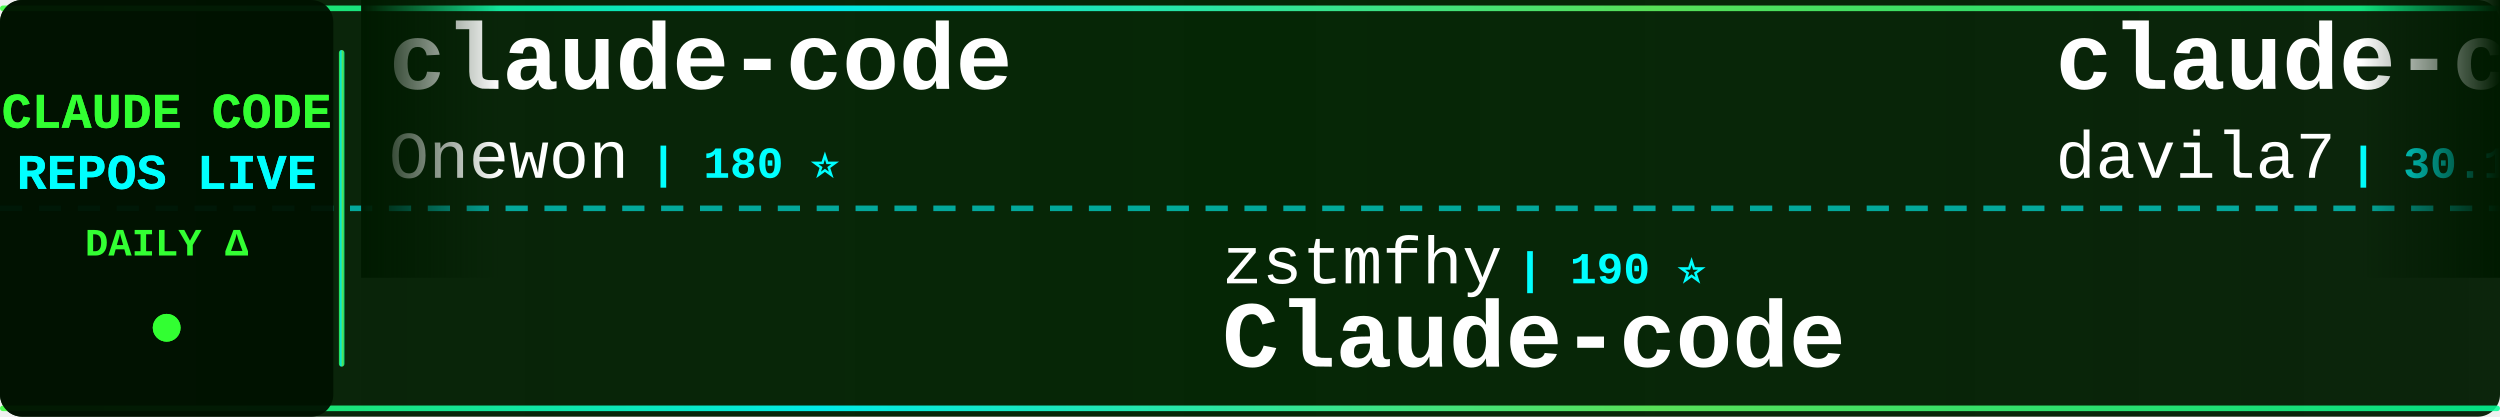
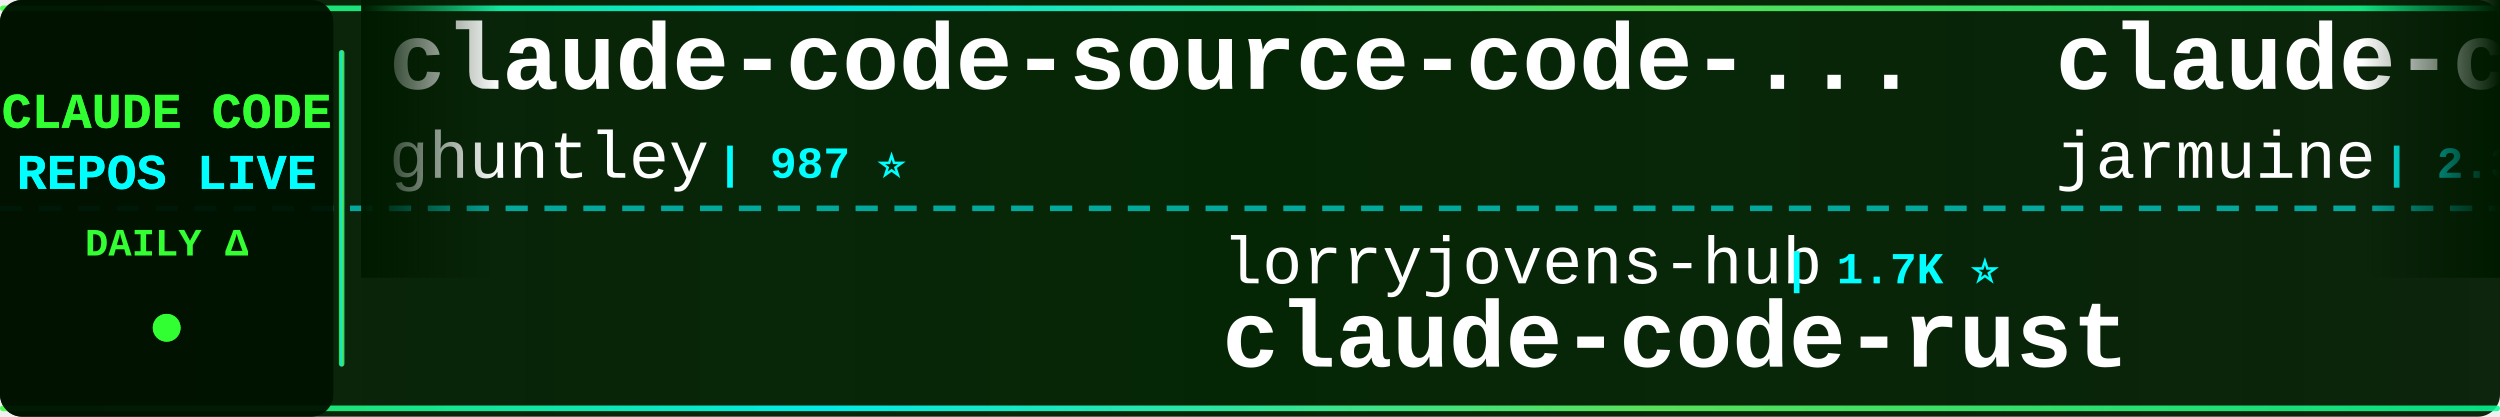
<svg xmlns="http://www.w3.org/2000/svg" width="900" height="150">
  <defs>
    <linearGradient id="tickerBg" x1="0%" y1="0%" x2="100%" y2="0%">
      <stop offset="0%" style="stop-color:#001a00;stop-opacity:0.95" />
      <stop offset="50%" style="stop-color:#002200;stop-opacity:0.98" />
      <stop offset="100%" style="stop-color:#001a00;stop-opacity:0.95" />
    </linearGradient>
    <linearGradient id="borderGrad" x1="0%" y1="0%" x2="100%" y2="0%">
      <stop offset="0%" style="stop-color:#33ff33;stop-opacity:0.85">
        <animate attributeName="stop-opacity" values="0.85;1;0.85" dur="2s" repeatCount="indefinite" />
      </stop>
      <stop offset="33%" style="stop-color:#00ffff;stop-opacity:0.9">
        <animate attributeName="stop-opacity" values="0.9;1;0.9" dur="2.2s" repeatCount="indefinite" />
      </stop>
      <stop offset="66%" style="stop-color:#66ff66;stop-opacity:0.85">
        <animate attributeName="stop-opacity" values="0.85;1;0.85" dur="1.8s" repeatCount="indefinite" />
      </stop>
      <stop offset="100%" style="stop-color:#00ff99;stop-opacity:0.85">
        <animate attributeName="stop-opacity" values="0.85;1;0.85" dur="2s" repeatCount="indefinite" />
      </stop>
    </linearGradient>
    <filter id="textGlow">
      <feGaussianBlur stdDeviation="0.1" result="coloredBlur" />
      <feMerge>
        <feMergeNode in="coloredBlur" />
        <feMergeNode in="SourceGraphic" />
      </feMerge>
    </filter>
    <filter id="metricGlow">
      <feGaussianBlur stdDeviation="0.2" result="coloredBlur" />
      <feMerge>
        <feMergeNode in="coloredBlur" />
        <feMergeNode in="SourceGraphic" />
      </feMerge>
    </filter>
    <linearGradient id="leftFade" x1="0%" y1="0%" x2="100%" y2="0%">
      <stop offset="0%" style="stop-color:#001a00;stop-opacity:1" />
      <stop offset="100%" style="stop-color:#001a00;stop-opacity:0" />
    </linearGradient>
    <linearGradient id="rightFade" x1="0%" y1="0%" x2="100%" y2="0%">
      <stop offset="0%" style="stop-color:#001a00;stop-opacity:0" />
      <stop offset="100%" style="stop-color:#001a00;stop-opacity:1" />
    </linearGradient>
  </defs>
  <rect width="900" height="150" fill="url(#tickerBg)" rx="8" />
  <rect x="0" y="2" width="900" height="2" fill="url(#borderGrad)" rx="1" />
  <rect x="0" y="146" width="900" height="2" fill="url(#borderGrad)" rx="1" />
  <line x1="0" y1="75" x2="900" y2="75" stroke="#00ffff" stroke-width="2" stroke-dasharray="8 6" opacity="0.6" />
  <rect x="0" y="0" width="120" height="150" fill="#001100" opacity="0.95" rx="8" />
  <text x="60" y="46" font-family="'Courier New', monospace" font-size="18" font-weight="bold" fill="#33ff33" text-anchor="middle" filter="url(#textGlow)">
    CLAUDE CODE
  </text>
  <text x="60" y="68" font-family="'Courier New', monospace" font-size="18" font-weight="bold" fill="#00ffff" text-anchor="middle" filter="url(#textGlow)">
    REPOS LIVE
  </text>
  <text x="60" y="92" font-family="'Courier New', monospace" font-size="14" font-weight="bold" fill="#33ff33" text-anchor="middle">
    DAILY Δ
  </text>
  <circle cx="60" cy="118" r="5" fill="#33ff33" filter="url(#metricGlow)">
    <animate attributeName="r" values="4;6;4" dur="1.5s" repeatCount="indefinite" />
    <animate attributeName="opacity" values="0.6;1;0.6" dur="1.5s" repeatCount="indefinite" />
  </circle>
  <rect x="122" y="18" width="2" height="114" fill="url(#borderGrad)" rx="1" />
  <clipPath id="tickerClip">
    <rect x="130" y="0" width="770" height="150" />
  </clipPath>
  <g clip-path="url(#tickerClip)">
    <g id="tickerItems">
      <animateTransform attributeName="transform" attributeType="XML" type="translate" from="0 0" to="-3000 0" dur="54s" repeatCount="indefinite" />
      <g transform="translate(0, 0)">
-         <text x="140" y="32" font-family="'Courier New', monospace" font-size="34" font-weight="bold" fill="#ffffff">claude-code</text>
-         <text x="140" y="64" font-family="'Courier New', monospace" font-size="24" font-weight="normal" fill="#ffffff" opacity="1.0">Onewon</text>
-         <text x="234" y="64" font-family="'Courier New', monospace" font-size="16" font-weight="bold" fill="#00ffff"> | 180 ⭐</text>
+         <text x="140" y="32" font-family="'Courier New', monospace" font-size="34" font-weight="bold" fill="#ffffff">claude-code-source-code-...</text>
+         <text x="140" y="64" font-family="'Courier New', monospace" font-size="24" font-weight="normal" fill="#ffffff" opacity="1.0">ghuntley</text>
+         <text x="258" y="64" font-family="'Courier New', monospace" font-size="16" font-weight="bold" fill="#00ffff"> | 987 ⭐</text>
      </g>
      <g transform="translate(300, 0)">
-         <text x="140" y="102" font-family="'Courier New', monospace" font-size="24" font-weight="normal" fill="#ffffff" opacity="1.0">zstmfhy</text>
-         <text x="246" y="102" font-family="'Courier New', monospace" font-size="16" font-weight="bold" fill="#00ffff"> | 190 ⭐</text>
-         <text x="140" y="132" font-family="'Courier New', monospace" font-size="34" font-weight="bold" fill="#ffffff">Claude-code</text>
+         <text x="140" y="102" font-family="'Courier New', monospace" font-size="24" font-weight="normal" fill="#ffffff" opacity="1.0">lorryjovens-hub</text>
+         <text x="342" y="102" font-family="'Courier New', monospace" font-size="16" font-weight="bold" fill="#00ffff"> | 1.7K ⭐</text>
+         <text x="140" y="132" font-family="'Courier New', monospace" font-size="34" font-weight="bold" fill="#ffffff">claude-code-rust</text>
      </g>
      <g transform="translate(600, 0)">
-         <text x="140" y="32" font-family="'Courier New', monospace" font-size="34" font-weight="bold" fill="#ffffff">claude-code-templates</text>
-         <text x="140" y="64" font-family="'Courier New', monospace" font-size="24" font-weight="normal" fill="#ffffff" opacity="1.0">davila7</text>
-         <text x="246" y="64" font-family="'Courier New', monospace" font-size="16" font-weight="bold" fill="#00ffff"> | 30.1K ⭐ +3</text>
+         <text x="140" y="32" font-family="'Courier New', monospace" font-size="34" font-weight="bold" fill="#ffffff">claude-code</text>
+         <text x="140" y="64" font-family="'Courier New', monospace" font-size="24" font-weight="normal" fill="#ffffff" opacity="1.0">jarmuine</text>
+         <text x="258" y="64" font-family="'Courier New', monospace" font-size="16" font-weight="bold" fill="#00ffff"> | 2.3K ⭐ +1</text>
      </g>
      <g transform="translate(900, 0)">
-         <text x="140" y="102" font-family="'Courier New', monospace" font-size="24" font-weight="normal" fill="#ffffff" opacity="1.0">liuup</text>
-         <text x="222" y="102" font-family="'Courier New', monospace" font-size="16" font-weight="bold" fill="#00ffff"> | 3.7K ⭐ +2</text>
-         <text x="140" y="132" font-family="'Courier New', monospace" font-size="34" font-weight="bold" fill="#ffffff">claude-code-analysis</text>
+         <text x="140" y="102" font-family="'Courier New', monospace" font-size="24" font-weight="normal" fill="#ffffff" opacity="1.0">anthropics</text>
+         <text x="282" y="102" font-family="'Courier New', monospace" font-size="16" font-weight="bold" fill="#00ffff"> | 8.5K ⭐ +2</text>
+         <text x="140" y="132" font-family="'Courier New', monospace" font-size="34" font-weight="bold" fill="#ffffff">claude-code-action</text>
      </g>
      <g transform="translate(1200, 0)">
-         <text x="140" y="32" font-family="'Courier New', monospace" font-size="34" font-weight="bold" fill="#ffffff">claude-code</text>
-         <text x="140" y="64" font-family="'Courier New', monospace" font-size="24" font-weight="normal" fill="#ffffff" opacity="1.0">T-Lab-CUHKSZ</text>
-         <text x="306" y="64" font-family="'Courier New', monospace" font-size="16" font-weight="bold" fill="#00ffff"> | 328 ⭐</text>
+         <text x="140" y="32" font-family="'Courier New', monospace" font-size="34" font-weight="bold" fill="#ffffff">claude-code-showcase</text>
+         <text x="140" y="64" font-family="'Courier New', monospace" font-size="24" font-weight="normal" fill="#ffffff" opacity="1.0">ChrisWiles</text>
+         <text x="282" y="64" font-family="'Courier New', monospace" font-size="16" font-weight="bold" fill="#00ffff"> | 6.0K ⭐</text>
      </g>
      <g transform="translate(1500, 0)">
-         <text x="140" y="102" font-family="'Courier New', monospace" font-size="24" font-weight="normal" fill="#ffffff" opacity="1.0">Windy3f3f3f3f</text>
-         <text x="318" y="102" font-family="'Courier New', monospace" font-size="16" font-weight="bold" fill="#00ffff"> | 2.5K ⭐ +1</text>
-         <text x="140" y="132" font-family="'Courier New', monospace" font-size="34" font-weight="bold" fill="#ffffff">claude-code-from-scratch</text>
+         <text x="140" y="102" font-family="'Courier New', monospace" font-size="24" font-weight="normal" fill="#ffffff" opacity="1.0">isboyjc</text>
+         <text x="246" y="102" font-family="'Courier New', monospace" font-size="16" font-weight="bold" fill="#00ffff"> | 161 ⭐</text>
+         <text x="140" y="132" font-family="'Courier New', monospace" font-size="34" font-weight="bold" fill="#ffffff">claude-code</text>
      </g>
      <g transform="translate(1800, 0)">
-         <text x="140" y="32" font-family="'Courier New', monospace" font-size="34" font-weight="bold" fill="#ffffff">ECC</text>
-         <text x="140" y="64" font-family="'Courier New', monospace" font-size="24" font-weight="normal" fill="#ffffff" opacity="1.0">affaan-m</text>
-         <text x="258" y="64" font-family="'Courier New', monospace" font-size="16" font-weight="bold" fill="#00ffff"> | 237.9K ⭐ +87</text>
+         <text x="140" y="32" font-family="'Courier New', monospace" font-size="34" font-weight="bold" fill="#ffffff">ClaudeCodeAgents</text>
+         <text x="140" y="64" font-family="'Courier New', monospace" font-size="24" font-weight="normal" fill="#ffffff" opacity="1.0">darcyegb</text>
+         <text x="258" y="64" font-family="'Courier New', monospace" font-size="16" font-weight="bold" fill="#00ffff"> | 755 ⭐ +2</text>
      </g>
      <g transform="translate(2100, 0)">
-         <text x="140" y="102" font-family="'Courier New', monospace" font-size="24" font-weight="normal" fill="#ffffff" opacity="1.0">hangsman</text>
-         <text x="258" y="102" font-family="'Courier New', monospace" font-size="16" font-weight="bold" fill="#00ffff"> | 790 ⭐</text>
-         <text x="140" y="132" font-family="'Courier New', monospace" font-size="34" font-weight="bold" fill="#ffffff">claude-code-source</text>
+         <text x="140" y="102" font-family="'Courier New', monospace" font-size="24" font-weight="normal" fill="#ffffff" opacity="1.0">shanraisshan</text>
+         <text x="306" y="102" font-family="'Courier New', monospace" font-size="16" font-weight="bold" fill="#00ffff"> | 64.0K ⭐ +5</text>
+         <text x="140" y="132" font-family="'Courier New', monospace" font-size="34" font-weight="bold" fill="#ffffff">claude-code-best-practic...</text>
      </g>
      <g transform="translate(2400, 0)">
-         <text x="140" y="32" font-family="'Courier New', monospace" font-size="34" font-weight="bold" fill="#ffffff">claude-code-sourcemap</text>
-         <text x="140" y="64" font-family="'Courier New', monospace" font-size="24" font-weight="normal" fill="#ffffff" opacity="1.0">ChinaSiro</text>
-         <text x="270" y="64" font-family="'Courier New', monospace" font-size="16" font-weight="bold" fill="#00ffff"> | 9.6K ⭐</text>
+         <text x="140" y="32" font-family="'Courier New', monospace" font-size="34" font-weight="bold" fill="#ffffff">claude-code-source</text>
+         <text x="140" y="64" font-family="'Courier New', monospace" font-size="24" font-weight="normal" fill="#ffffff" opacity="1.0">hangsman</text>
+         <text x="258" y="64" font-family="'Courier New', monospace" font-size="16" font-weight="bold" fill="#00ffff"> | 790 ⭐</text>
      </g>
      <g transform="translate(2700, 0)">
-         <text x="140" y="102" font-family="'Courier New', monospace" font-size="24" font-weight="normal" fill="#ffffff" opacity="1.0">rohitg00</text>
-         <text x="258" y="102" font-family="'Courier New', monospace" font-size="16" font-weight="bold" fill="#00ffff"> | 2.4K ⭐ +1</text>
-         <text x="140" y="132" font-family="'Courier New', monospace" font-size="34" font-weight="bold" fill="#ffffff">awesome-claude-code-tool...</text>
+         <text x="140" y="102" font-family="'Courier New', monospace" font-size="24" font-weight="normal" fill="#ffffff" opacity="1.0">anthropics</text>
+         <text x="282" y="102" font-family="'Courier New', monospace" font-size="16" font-weight="bold" fill="#00ffff"> | 166.5K ⭐ +48</text>
+         <text x="140" y="132" font-family="'Courier New', monospace" font-size="34" font-weight="bold" fill="#ffffff">skills</text>
      </g>
      <g transform="translate(3000, 0)">
-         <text x="140" y="32" font-family="'Courier New', monospace" font-size="34" font-weight="bold" fill="#ffffff">claude-code</text>
-         <text x="140" y="64" font-family="'Courier New', monospace" font-size="24" font-weight="normal" fill="#ffffff" opacity="1.0">Onewon</text>
-         <text x="234" y="64" font-family="'Courier New', monospace" font-size="16" font-weight="bold" fill="#00ffff"> | 180 ⭐</text>
+         <text x="140" y="32" font-family="'Courier New', monospace" font-size="34" font-weight="bold" fill="#ffffff">claude-code-source-code-...</text>
+         <text x="140" y="64" font-family="'Courier New', monospace" font-size="24" font-weight="normal" fill="#ffffff" opacity="1.0">ghuntley</text>
+         <text x="258" y="64" font-family="'Courier New', monospace" font-size="16" font-weight="bold" fill="#00ffff"> | 987 ⭐</text>
      </g>
      <g transform="translate(3300, 0)">
-         <text x="140" y="102" font-family="'Courier New', monospace" font-size="24" font-weight="normal" fill="#ffffff" opacity="1.0">zstmfhy</text>
-         <text x="246" y="102" font-family="'Courier New', monospace" font-size="16" font-weight="bold" fill="#00ffff"> | 190 ⭐</text>
-         <text x="140" y="132" font-family="'Courier New', monospace" font-size="34" font-weight="bold" fill="#ffffff">Claude-code</text>
+         <text x="140" y="102" font-family="'Courier New', monospace" font-size="24" font-weight="normal" fill="#ffffff" opacity="1.0">lorryjovens-hub</text>
+         <text x="342" y="102" font-family="'Courier New', monospace" font-size="16" font-weight="bold" fill="#00ffff"> | 1.7K ⭐</text>
+         <text x="140" y="132" font-family="'Courier New', monospace" font-size="34" font-weight="bold" fill="#ffffff">claude-code-rust</text>
      </g>
      <g transform="translate(3600, 0)">
-         <text x="140" y="32" font-family="'Courier New', monospace" font-size="34" font-weight="bold" fill="#ffffff">claude-code-templates</text>
-         <text x="140" y="64" font-family="'Courier New', monospace" font-size="24" font-weight="normal" fill="#ffffff" opacity="1.0">davila7</text>
-         <text x="246" y="64" font-family="'Courier New', monospace" font-size="16" font-weight="bold" fill="#00ffff"> | 30.1K ⭐ +3</text>
+         <text x="140" y="32" font-family="'Courier New', monospace" font-size="34" font-weight="bold" fill="#ffffff">claude-code</text>
+         <text x="140" y="64" font-family="'Courier New', monospace" font-size="24" font-weight="normal" fill="#ffffff" opacity="1.0">jarmuine</text>
+         <text x="258" y="64" font-family="'Courier New', monospace" font-size="16" font-weight="bold" fill="#00ffff"> | 2.3K ⭐ +1</text>
      </g>
      <g transform="translate(3900, 0)">
-         <text x="140" y="102" font-family="'Courier New', monospace" font-size="24" font-weight="normal" fill="#ffffff" opacity="1.0">liuup</text>
-         <text x="222" y="102" font-family="'Courier New', monospace" font-size="16" font-weight="bold" fill="#00ffff"> | 3.7K ⭐ +2</text>
-         <text x="140" y="132" font-family="'Courier New', monospace" font-size="34" font-weight="bold" fill="#ffffff">claude-code-analysis</text>
+         <text x="140" y="102" font-family="'Courier New', monospace" font-size="24" font-weight="normal" fill="#ffffff" opacity="1.0">anthropics</text>
+         <text x="282" y="102" font-family="'Courier New', monospace" font-size="16" font-weight="bold" fill="#00ffff"> | 8.5K ⭐ +2</text>
+         <text x="140" y="132" font-family="'Courier New', monospace" font-size="34" font-weight="bold" fill="#ffffff">claude-code-action</text>
      </g>
    </g>
  </g>
  <rect x="130" y="0" width="50" height="100" fill="url(#leftFade)" />
  <rect x="850" y="0" width="50" height="100" fill="url(#rightFade)" />
</svg>
